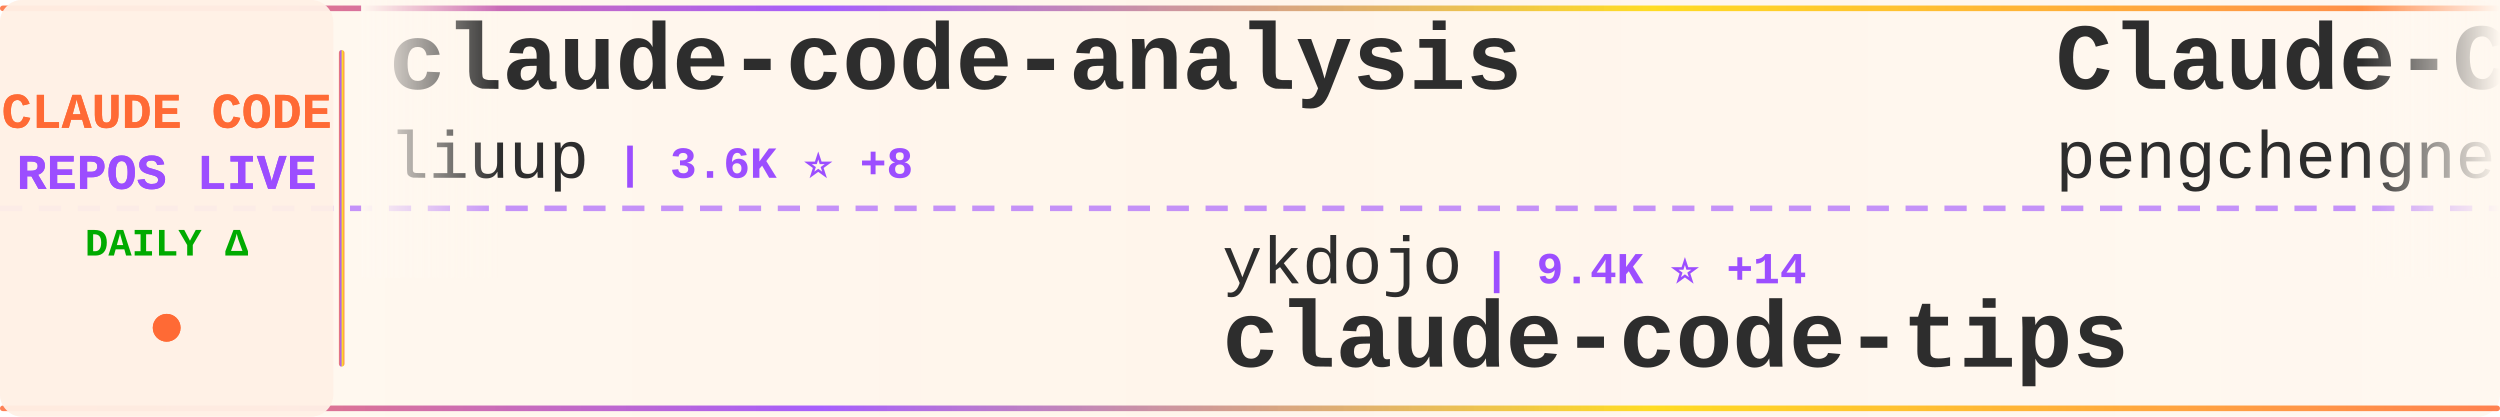
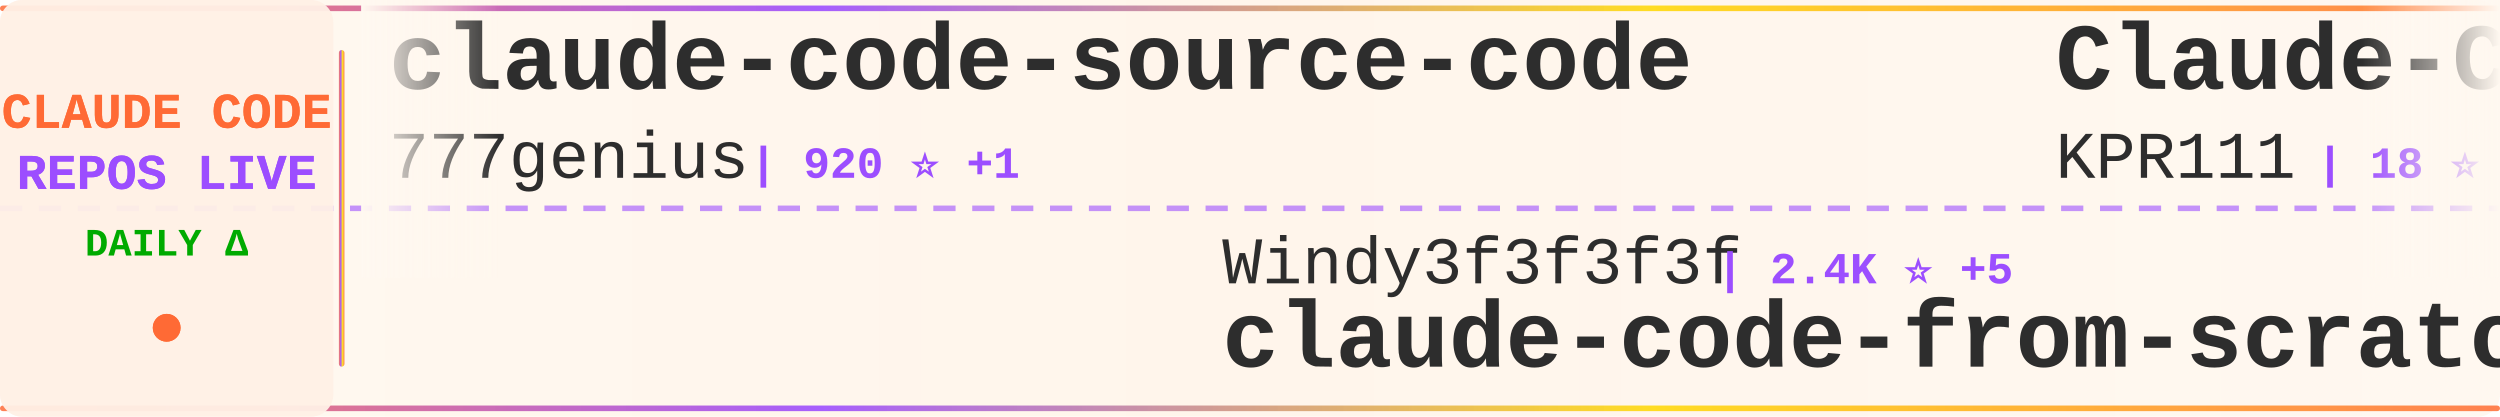
<svg xmlns="http://www.w3.org/2000/svg" width="900" height="150">
  <defs>
    <linearGradient id="tickerBg" x1="0%" y1="0%" x2="100%" y2="0%">
      <stop offset="0%" style="stop-color:#fff8f0;stop-opacity:0.98" />
      <stop offset="50%" style="stop-color:#fff5eb;stop-opacity:1" />
      <stop offset="100%" style="stop-color:#fff8f0;stop-opacity:0.98" />
    </linearGradient>
    <linearGradient id="borderGrad" x1="0%" y1="0%" x2="100%" y2="0%">
      <stop offset="0%" style="stop-color:#FF6B35;stop-opacity:0.85">
        <animate attributeName="stop-opacity" values="0.85;1;0.85" dur="2s" repeatCount="indefinite" />
      </stop>
      <stop offset="33%" style="stop-color:#9C4EFF;stop-opacity:0.9">
        <animate attributeName="stop-opacity" values="0.9;1;0.9" dur="2.2s" repeatCount="indefinite" />
      </stop>
      <stop offset="66%" style="stop-color:#FFD700;stop-opacity:0.85">
        <animate attributeName="stop-opacity" values="0.85;1;0.85" dur="1.8s" repeatCount="indefinite" />
      </stop>
      <stop offset="100%" style="stop-color:#FF6B35;stop-opacity:0.85">
        <animate attributeName="stop-opacity" values="0.85;1;0.85" dur="2s" repeatCount="indefinite" />
      </stop>
    </linearGradient>
    <filter id="textGlow">
      <feGaussianBlur stdDeviation="0.15" result="coloredBlur" />
      <feMerge>
        <feMergeNode in="coloredBlur" />
        <feMergeNode in="SourceGraphic" />
      </feMerge>
    </filter>
    <filter id="metricGlow">
      <feGaussianBlur stdDeviation="0.2" result="coloredBlur" />
      <feMerge>
        <feMergeNode in="coloredBlur" />
        <feMergeNode in="SourceGraphic" />
      </feMerge>
    </filter>
    <linearGradient id="leftFade" x1="0%" y1="0%" x2="100%" y2="0%">
      <stop offset="0%" style="stop-color:#fff8f0;stop-opacity:1" />
      <stop offset="100%" style="stop-color:#fff8f0;stop-opacity:0" />
    </linearGradient>
    <linearGradient id="rightFade" x1="0%" y1="0%" x2="100%" y2="0%">
      <stop offset="0%" style="stop-color:#fff8f0;stop-opacity:0" />
      <stop offset="100%" style="stop-color:#fff8f0;stop-opacity:1" />
    </linearGradient>
  </defs>
  <rect width="900" height="150" fill="url(#tickerBg)" rx="8" />
  <rect x="0" y="2" width="900" height="2" fill="url(#borderGrad)" rx="1" />
  <rect x="0" y="146" width="900" height="2" fill="url(#borderGrad)" rx="1" />
  <line x1="0" y1="75" x2="900" y2="75" stroke="#9C4EFF" stroke-width="2" stroke-dasharray="8 6" opacity="0.6" />
  <rect x="0" y="0" width="120" height="150" fill="#fff0e6" opacity="0.95" rx="8" />
  <text x="60" y="46" font-family="'Courier New', monospace" font-size="18" font-weight="bold" fill="#FF6B35" text-anchor="middle" filter="url(#textGlow)">
    CLAUDE CODE
  </text>
  <text x="60" y="68" font-family="'Courier New', monospace" font-size="18" font-weight="bold" fill="#9C4EFF" text-anchor="middle" filter="url(#textGlow)">
    REPOS LIVE
  </text>
  <text x="60" y="92" font-family="'Courier New', monospace" font-size="14" font-weight="bold" fill="#00aa00" text-anchor="middle">
    DAILY Δ
  </text>
  <circle cx="60" cy="118" r="5" fill="#FF6B35" filter="url(#metricGlow)">
    <animate attributeName="r" values="4;6;4" dur="1.5s" repeatCount="indefinite" />
    <animate attributeName="opacity" values="0.6;1;0.6" dur="1.5s" repeatCount="indefinite" />
  </circle>
  <rect x="122" y="18" width="2" height="114" fill="url(#borderGrad)" rx="1" />
  <clipPath id="tickerClip">
    <rect x="130" y="0" width="770" height="150" />
  </clipPath>
  <g clip-path="url(#tickerClip)">
    <g id="tickerItems">
      <animateTransform attributeName="transform" attributeType="XML" type="translate" from="0 0" to="-3000 0" dur="54s" repeatCount="indefinite" />
      <g transform="translate(0, 0)">
-         <text x="140" y="32" font-family="'Courier New', monospace" font-size="34" font-weight="bold" fill="#2d2d2d">claude-code-analysis</text>
-         <text x="140" y="64" font-family="'Courier New', monospace" font-size="24" font-weight="normal" fill="#2d2d2d" opacity="1.0">liuup</text>
-         <text x="222" y="64" font-family="'Courier New', monospace" font-size="16" font-weight="bold" fill="#9C4EFF"> | 3.6K ⭐ +8</text>
+         <text x="140" y="32" font-family="'Courier New', monospace" font-size="34" font-weight="bold" fill="#2d2d2d">claude-code-source-code</text>
+         <text x="140" y="64" font-family="'Courier New', monospace" font-size="24" font-weight="normal" fill="#2d2d2d" opacity="1.0">777genius</text>
+         <text x="270" y="64" font-family="'Courier New', monospace" font-size="16" font-weight="bold" fill="#9C4EFF"> | 920 ⭐ +1</text>
      </g>
      <g transform="translate(300, 0)">
-         <text x="140" y="102" font-family="'Courier New', monospace" font-size="24" font-weight="normal" fill="#2d2d2d" opacity="1.0">ykdojo</text>
-         <text x="234" y="102" font-family="'Courier New', monospace" font-size="16" font-weight="bold" fill="#9C4EFF"> | 9.4K ⭐ +14</text>
-         <text x="140" y="132" font-family="'Courier New', monospace" font-size="34" font-weight="bold" fill="#2d2d2d">claude-code-tips</text>
+         <text x="140" y="102" font-family="'Courier New', monospace" font-size="24" font-weight="normal" fill="#2d2d2d" opacity="1.0">Windy3f3f3f3f</text>
+         <text x="318" y="102" font-family="'Courier New', monospace" font-size="16" font-weight="bold" fill="#9C4EFF"> | 2.4K ⭐ +5</text>
+         <text x="140" y="132" font-family="'Courier New', monospace" font-size="34" font-weight="bold" fill="#2d2d2d">claude-code-from-scratch</text>
      </g>
      <g transform="translate(600, 0)">
-         <text x="140" y="32" font-family="'Courier New', monospace" font-size="34" font-weight="bold" fill="#2d2d2d">Claude-Code</text>
-         <text x="140" y="64" font-family="'Courier New', monospace" font-size="24" font-weight="normal" fill="#2d2d2d" opacity="1.0">pengchengneo</text>
-         <text x="306" y="64" font-family="'Courier New', monospace" font-size="16" font-weight="bold" fill="#9C4EFF"> | 1.7K ⭐ +2</text>
-       </g>
-       <g transform="translate(900, 0)">
-         <text x="140" y="102" font-family="'Courier New', monospace" font-size="24" font-weight="normal" fill="#2d2d2d" opacity="1.0">kodu-ai</text>
-         <text x="246" y="102" font-family="'Courier New', monospace" font-size="16" font-weight="bold" fill="#9C4EFF"> | 5.3K ⭐</text>
-         <text x="140" y="132" font-family="'Courier New', monospace" font-size="34" font-weight="bold" fill="#2d2d2d">claude-coder</text>
-       </g>
-       <g transform="translate(1200, 0)">
        <text x="140" y="32" font-family="'Courier New', monospace" font-size="34" font-weight="bold" fill="#2d2d2d">Claude-Code</text>
        <text x="140" y="64" font-family="'Courier New', monospace" font-size="24" font-weight="normal" fill="#2d2d2d" opacity="1.0">KPR111</text>
        <text x="234" y="64" font-family="'Courier New', monospace" font-size="16" font-weight="bold" fill="#9C4EFF"> | 18 ⭐</text>
      </g>
+       <g transform="translate(900, 0)">
+         <text x="140" y="102" font-family="'Courier New', monospace" font-size="24" font-weight="normal" fill="#2d2d2d" opacity="1.0">Piebald-AI</text>
+         <text x="282" y="102" font-family="'Courier New', monospace" font-size="16" font-weight="bold" fill="#9C4EFF"> | 11.9K ⭐ +16</text>
+         <text x="140" y="132" font-family="'Courier New', monospace" font-size="34" font-weight="bold" fill="#2d2d2d">claude-code-system-promp...</text>
+       </g>
+       <g transform="translate(1200, 0)">
+         <text x="140" y="32" font-family="'Courier New', monospace" font-size="34" font-weight="bold" fill="#2d2d2d">sc-claude-code-files</text>
+         <text x="140" y="64" font-family="'Courier New', monospace" font-size="24" font-weight="normal" fill="#2d2d2d" opacity="1.0">https-deeplearning-ai</text>
+         <text x="414" y="64" font-family="'Courier New', monospace" font-size="16" font-weight="bold" fill="#9C4EFF"> | 535 ⭐ +1</text>
+       </g>
      <g transform="translate(1500, 0)">
-         <text x="140" y="102" font-family="'Courier New', monospace" font-size="24" font-weight="normal" fill="#2d2d2d" opacity="1.0">ghuntley</text>
-         <text x="258" y="102" font-family="'Courier New', monospace" font-size="16" font-weight="bold" fill="#9C4EFF"> | 987 ⭐</text>
-         <text x="140" y="132" font-family="'Courier New', monospace" font-size="34" font-weight="bold" fill="#2d2d2d">claude-code-source-code-...</text>
+         <text x="140" y="102" font-family="'Courier New', monospace" font-size="24" font-weight="normal" fill="#2d2d2d" opacity="1.0">OrcaWhisper</text>
+         <text x="294" y="102" font-family="'Courier New', monospace" font-size="16" font-weight="bold" fill="#9C4EFF"> | 85 ⭐</text>
+         <text x="140" y="132" font-family="'Courier New', monospace" font-size="34" font-weight="bold" fill="#2d2d2d">Claude-Code</text>
      </g>
      <g transform="translate(1800, 0)">
-         <text x="140" y="32" font-family="'Courier New', monospace" font-size="34" font-weight="bold" fill="#2d2d2d">claude-code-pm-course</text>
-         <text x="140" y="64" font-family="'Courier New', monospace" font-size="24" font-weight="normal" fill="#2d2d2d" opacity="1.0">carlvellotti</text>
-         <text x="306" y="64" font-family="'Courier New', monospace" font-size="16" font-weight="bold" fill="#9C4EFF"> | 2.1K ⭐ +1</text>
+         <text x="140" y="32" font-family="'Courier New', monospace" font-size="34" font-weight="bold" fill="#2d2d2d">claude-code-local</text>
+         <text x="140" y="64" font-family="'Courier New', monospace" font-size="24" font-weight="normal" fill="#2d2d2d" opacity="1.0">nicedreamzapp</text>
+         <text x="318" y="64" font-family="'Courier New', monospace" font-size="16" font-weight="bold" fill="#9C4EFF"> | 3.0K ⭐ +5</text>
      </g>
      <g transform="translate(2100, 0)">
+         <text x="140" y="102" font-family="'Courier New', monospace" font-size="24" font-weight="normal" fill="#2d2d2d" opacity="1.0">shareAI-lab</text>
+         <text x="294" y="102" font-family="'Courier New', monospace" font-size="16" font-weight="bold" fill="#9C4EFF"> | 71.5K ⭐ +105</text>
+         <text x="140" y="132" font-family="'Courier New', monospace" font-size="34" font-weight="bold" fill="#2d2d2d">learn-claude-code</text>
+       </g>
+       <g transform="translate(2400, 0)">
+         <text x="140" y="32" font-family="'Courier New', monospace" font-size="34" font-weight="bold" fill="#2d2d2d">Claude-Code-Usage-Monito...</text>
+         <text x="140" y="64" font-family="'Courier New', monospace" font-size="24" font-weight="normal" fill="#2d2d2d" opacity="1.0">Maciek-roboblog</text>
+         <text x="342" y="64" font-family="'Courier New', monospace" font-size="16" font-weight="bold" fill="#9C4EFF"> | 8.5K ⭐ +8</text>
+       </g>
+       <g transform="translate(2700, 0)">
        <text x="140" y="102" font-family="'Courier New', monospace" font-size="24" font-weight="normal" fill="#2d2d2d" opacity="1.0">krusemediallc</text>
        <text x="318" y="102" font-family="'Courier New', monospace" font-size="16" font-weight="bold" fill="#9C4EFF"> | 1.0K ⭐ +4</text>
        <text x="140" y="132" font-family="'Courier New', monospace" font-size="34" font-weight="bold" fill="#2d2d2d">arcads-claude-code</text>
      </g>
-       <g transform="translate(2400, 0)">
-         <text x="140" y="32" font-family="'Courier New', monospace" font-size="34" font-weight="bold" fill="#2d2d2d">claude-code-book</text>
-         <text x="140" y="64" font-family="'Courier New', monospace" font-size="24" font-weight="normal" fill="#2d2d2d" opacity="1.0">lintsinghua</text>
-         <text x="294" y="64" font-family="'Courier New', monospace" font-size="16" font-weight="bold" fill="#9C4EFF"> | 4.0K ⭐ +7</text>
-       </g>
-       <g transform="translate(2700, 0)">
-         <text x="140" y="102" font-family="'Courier New', monospace" font-size="24" font-weight="normal" fill="#2d2d2d" opacity="1.0">pedrohcgs</text>
-         <text x="270" y="102" font-family="'Courier New', monospace" font-size="16" font-weight="bold" fill="#9C4EFF"> | 1.4K ⭐ +2</text>
-         <text x="140" y="132" font-family="'Courier New', monospace" font-size="34" font-weight="bold" fill="#2d2d2d">claude-code-my-workflow</text>
-       </g>
      <g transform="translate(3000, 0)">
-         <text x="140" y="32" font-family="'Courier New', monospace" font-size="34" font-weight="bold" fill="#2d2d2d">claude-code-analysis</text>
-         <text x="140" y="64" font-family="'Courier New', monospace" font-size="24" font-weight="normal" fill="#2d2d2d" opacity="1.0">liuup</text>
-         <text x="222" y="64" font-family="'Courier New', monospace" font-size="16" font-weight="bold" fill="#9C4EFF"> | 3.6K ⭐ +8</text>
+         <text x="140" y="32" font-family="'Courier New', monospace" font-size="34" font-weight="bold" fill="#2d2d2d">claude-code-source-code</text>
+         <text x="140" y="64" font-family="'Courier New', monospace" font-size="24" font-weight="normal" fill="#2d2d2d" opacity="1.0">777genius</text>
+         <text x="270" y="64" font-family="'Courier New', monospace" font-size="16" font-weight="bold" fill="#9C4EFF"> | 920 ⭐ +1</text>
      </g>
      <g transform="translate(3300, 0)">
-         <text x="140" y="102" font-family="'Courier New', monospace" font-size="24" font-weight="normal" fill="#2d2d2d" opacity="1.0">ykdojo</text>
-         <text x="234" y="102" font-family="'Courier New', monospace" font-size="16" font-weight="bold" fill="#9C4EFF"> | 9.4K ⭐ +14</text>
-         <text x="140" y="132" font-family="'Courier New', monospace" font-size="34" font-weight="bold" fill="#2d2d2d">claude-code-tips</text>
+         <text x="140" y="102" font-family="'Courier New', monospace" font-size="24" font-weight="normal" fill="#2d2d2d" opacity="1.0">Windy3f3f3f3f</text>
+         <text x="318" y="102" font-family="'Courier New', monospace" font-size="16" font-weight="bold" fill="#9C4EFF"> | 2.4K ⭐ +5</text>
+         <text x="140" y="132" font-family="'Courier New', monospace" font-size="34" font-weight="bold" fill="#2d2d2d">claude-code-from-scratch</text>
      </g>
      <g transform="translate(3600, 0)">
        <text x="140" y="32" font-family="'Courier New', monospace" font-size="34" font-weight="bold" fill="#2d2d2d">Claude-Code</text>
-         <text x="140" y="64" font-family="'Courier New', monospace" font-size="24" font-weight="normal" fill="#2d2d2d" opacity="1.0">pengchengneo</text>
-         <text x="306" y="64" font-family="'Courier New', monospace" font-size="16" font-weight="bold" fill="#9C4EFF"> | 1.7K ⭐ +2</text>
+         <text x="140" y="64" font-family="'Courier New', monospace" font-size="24" font-weight="normal" fill="#2d2d2d" opacity="1.0">KPR111</text>
+         <text x="234" y="64" font-family="'Courier New', monospace" font-size="16" font-weight="bold" fill="#9C4EFF"> | 18 ⭐</text>
      </g>
      <g transform="translate(3900, 0)">
-         <text x="140" y="102" font-family="'Courier New', monospace" font-size="24" font-weight="normal" fill="#2d2d2d" opacity="1.0">kodu-ai</text>
-         <text x="246" y="102" font-family="'Courier New', monospace" font-size="16" font-weight="bold" fill="#9C4EFF"> | 5.3K ⭐</text>
-         <text x="140" y="132" font-family="'Courier New', monospace" font-size="34" font-weight="bold" fill="#2d2d2d">claude-coder</text>
+         <text x="140" y="102" font-family="'Courier New', monospace" font-size="24" font-weight="normal" fill="#2d2d2d" opacity="1.0">Piebald-AI</text>
+         <text x="282" y="102" font-family="'Courier New', monospace" font-size="16" font-weight="bold" fill="#9C4EFF"> | 11.9K ⭐ +16</text>
+         <text x="140" y="132" font-family="'Courier New', monospace" font-size="34" font-weight="bold" fill="#2d2d2d">claude-code-system-promp...</text>
      </g>
    </g>
  </g>
  <rect x="130" y="0" width="50" height="100" fill="url(#leftFade)" />
  <rect x="850" y="0" width="50" height="100" fill="url(#rightFade)" />
</svg>
